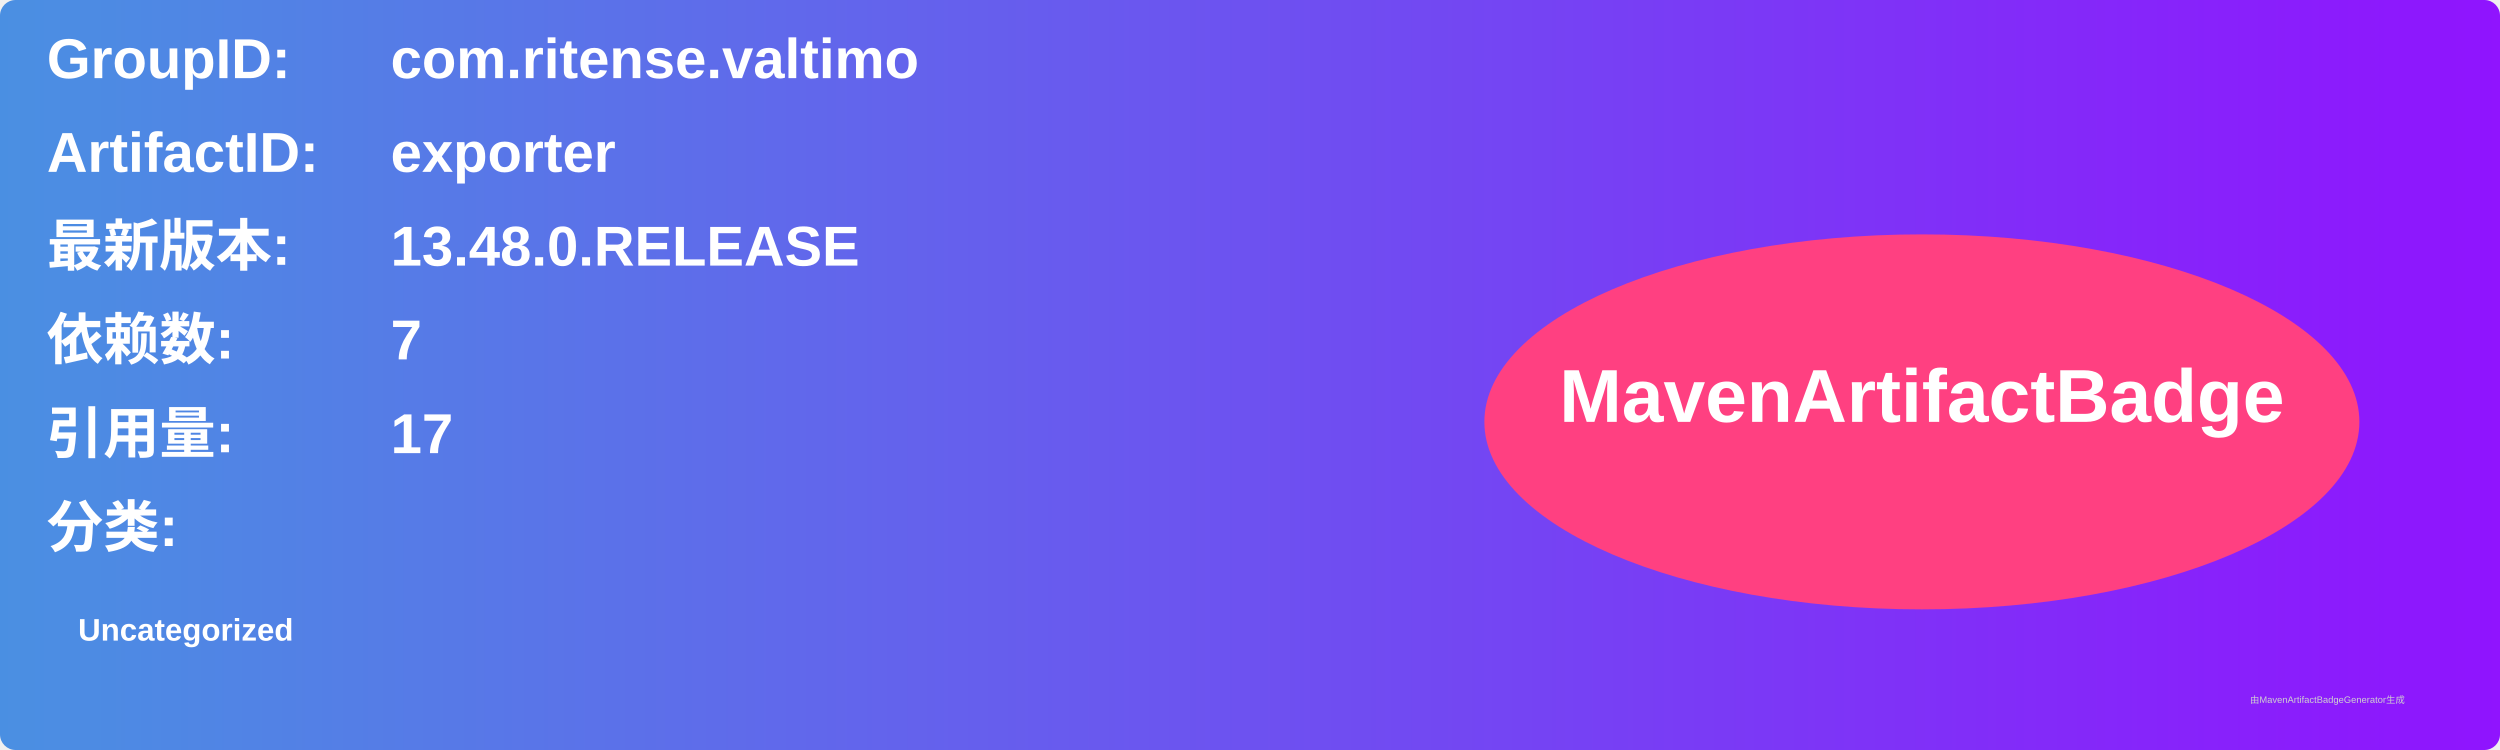
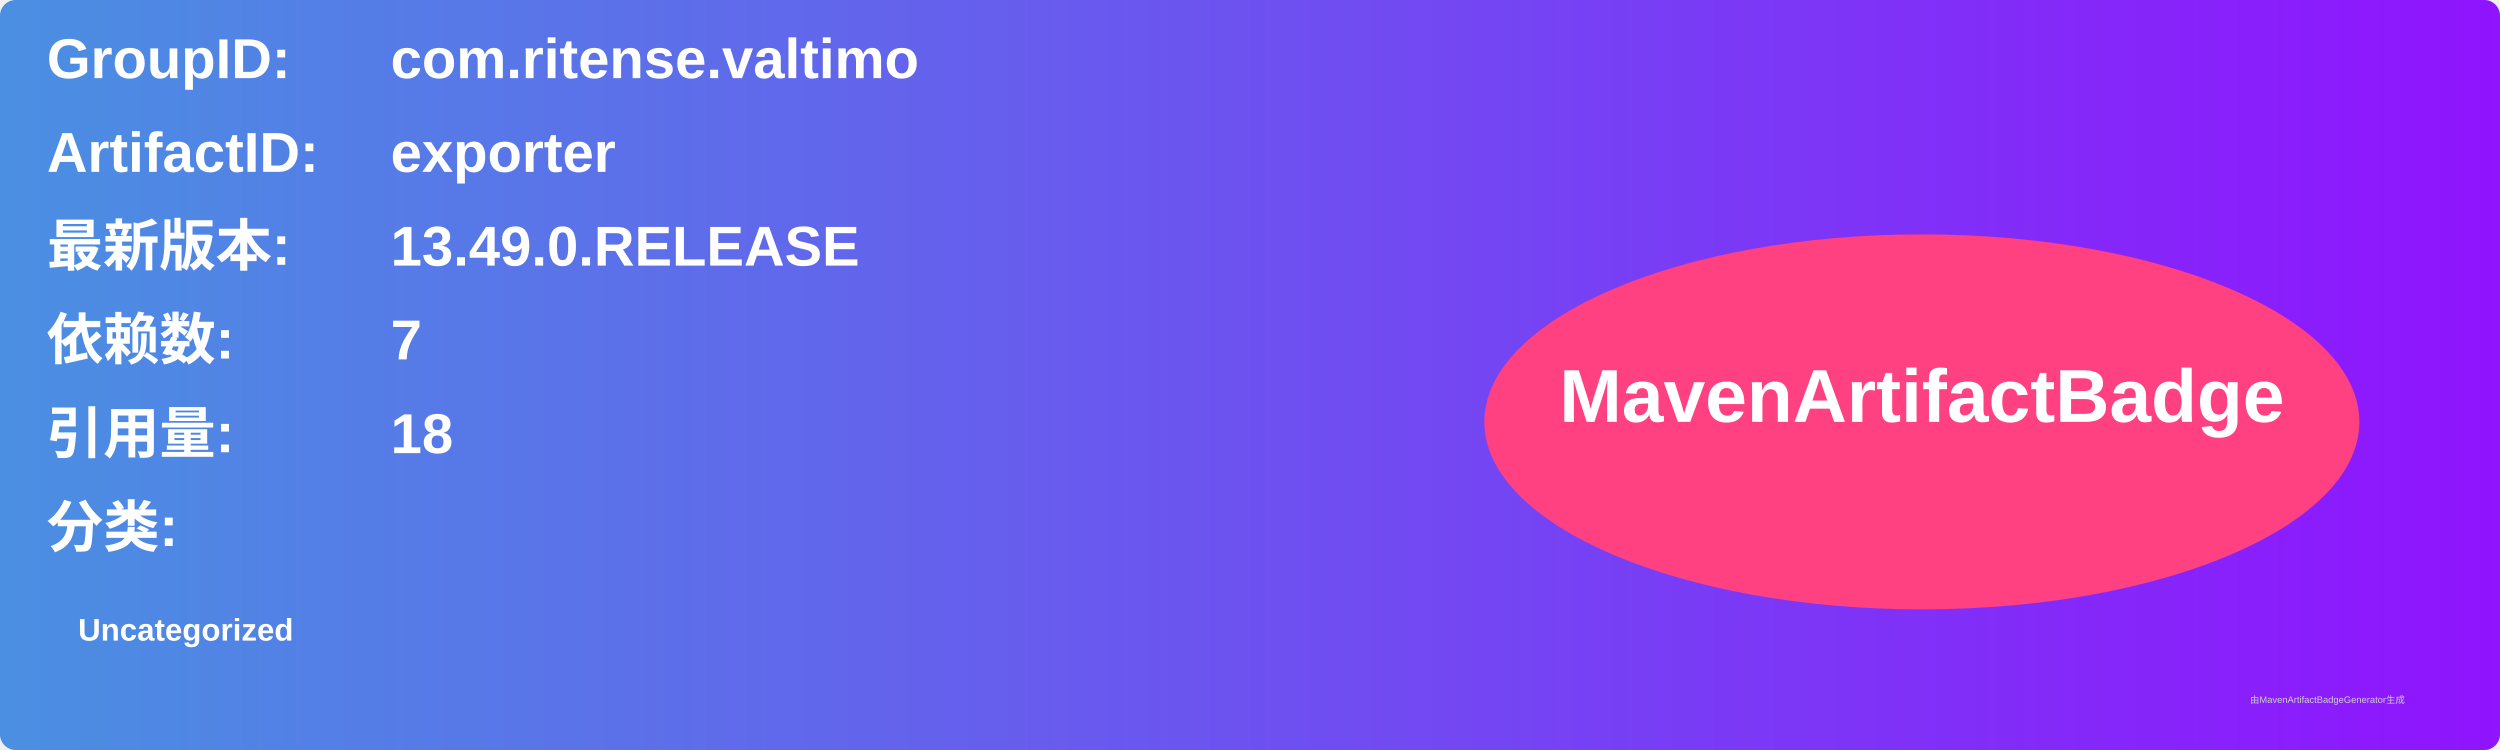
<svg xmlns="http://www.w3.org/2000/svg" width="800" height="240" viewBox="0 0 800 240">
  <linearGradient id="grad" x1="0%" y1="0%" x2="100%" y2="0%">
    <stop offset="0%" stop-color="#4a90e2" />
    <stop offset="100%" stop-color="#9013fe" />
  </linearGradient>
  <rect width="100%" height="100%" rx="5" ry="5" fill="url(#grad)" />
  <g transform="translate(15, 15)">
    <text x="0" y="10" font-family="Arial" font-size="18" fill="white" font-weight="bold" width="260">GroupID:</text>
    <text x="110" y="10" font-family="Arial" font-size="18" fill="white" font-weight="bold" width="460">com.ritense.valtimo</text>
    <text x="0" y="40" font-family="Arial" font-size="18" fill="white" font-weight="bold" width="260">ArtifactID:</text>
    <text x="110" y="40" font-family="Arial" font-size="18" fill="white" font-weight="bold" width="460">exporter</text>
    <text x="0" y="70" font-family="Arial" font-size="18" fill="white" font-weight="bold">最新版本:</text>
    <text x="110" y="70" font-family="Arial" font-size="18" fill="white" font-weight="bold">
-       <tspan font-weight="bold">13.48.0.RELEASE</tspan>
+       <tspan font-weight="bold">13.49.0.RELEASE</tspan>
    </text>
    <text x="0" y="100" font-family="Arial" font-size="18" fill="white" font-weight="bold">依赖数: </text>
    <text x="110" y="100" font-family="Arial" font-size="18" fill="white">
      <tspan font-weight="bold">7</tspan>
    </text>
    <text x="0" y="130" font-family="Arial" font-size="18" fill="white" font-weight="bold">引用量: </text>
    <text x="110" y="130" font-family="Arial" font-size="18" fill="white">
-       <tspan font-weight="bold">17</tspan>
+       <tspan font-weight="bold">18</tspan>
    </text>
    <text x="0" y="160" font-family="Arial" font-size="18" fill="white" font-weight="bold">分类:</text>
    <text x="10" y="190" font-family="Arial" font-size="10" fill="white">
      <tspan font-weight="bold">Uncategorized</tspan>
    </text>
    <ellipse cx="600" cy="120" rx="140" ry="60" fill="#ff4081" />
    <text x="600" y="120" text-anchor="middle" font-family="Arial" font-size="24" fill="white" font-weight="bold">MavenArtifactBadge</text>
  </g>
  <text x="720" y="225" font-family="Arial" font-size="3" fill="#d0d0d0">由MavenArtifactBadgeGenerator生成</text>
</svg>
